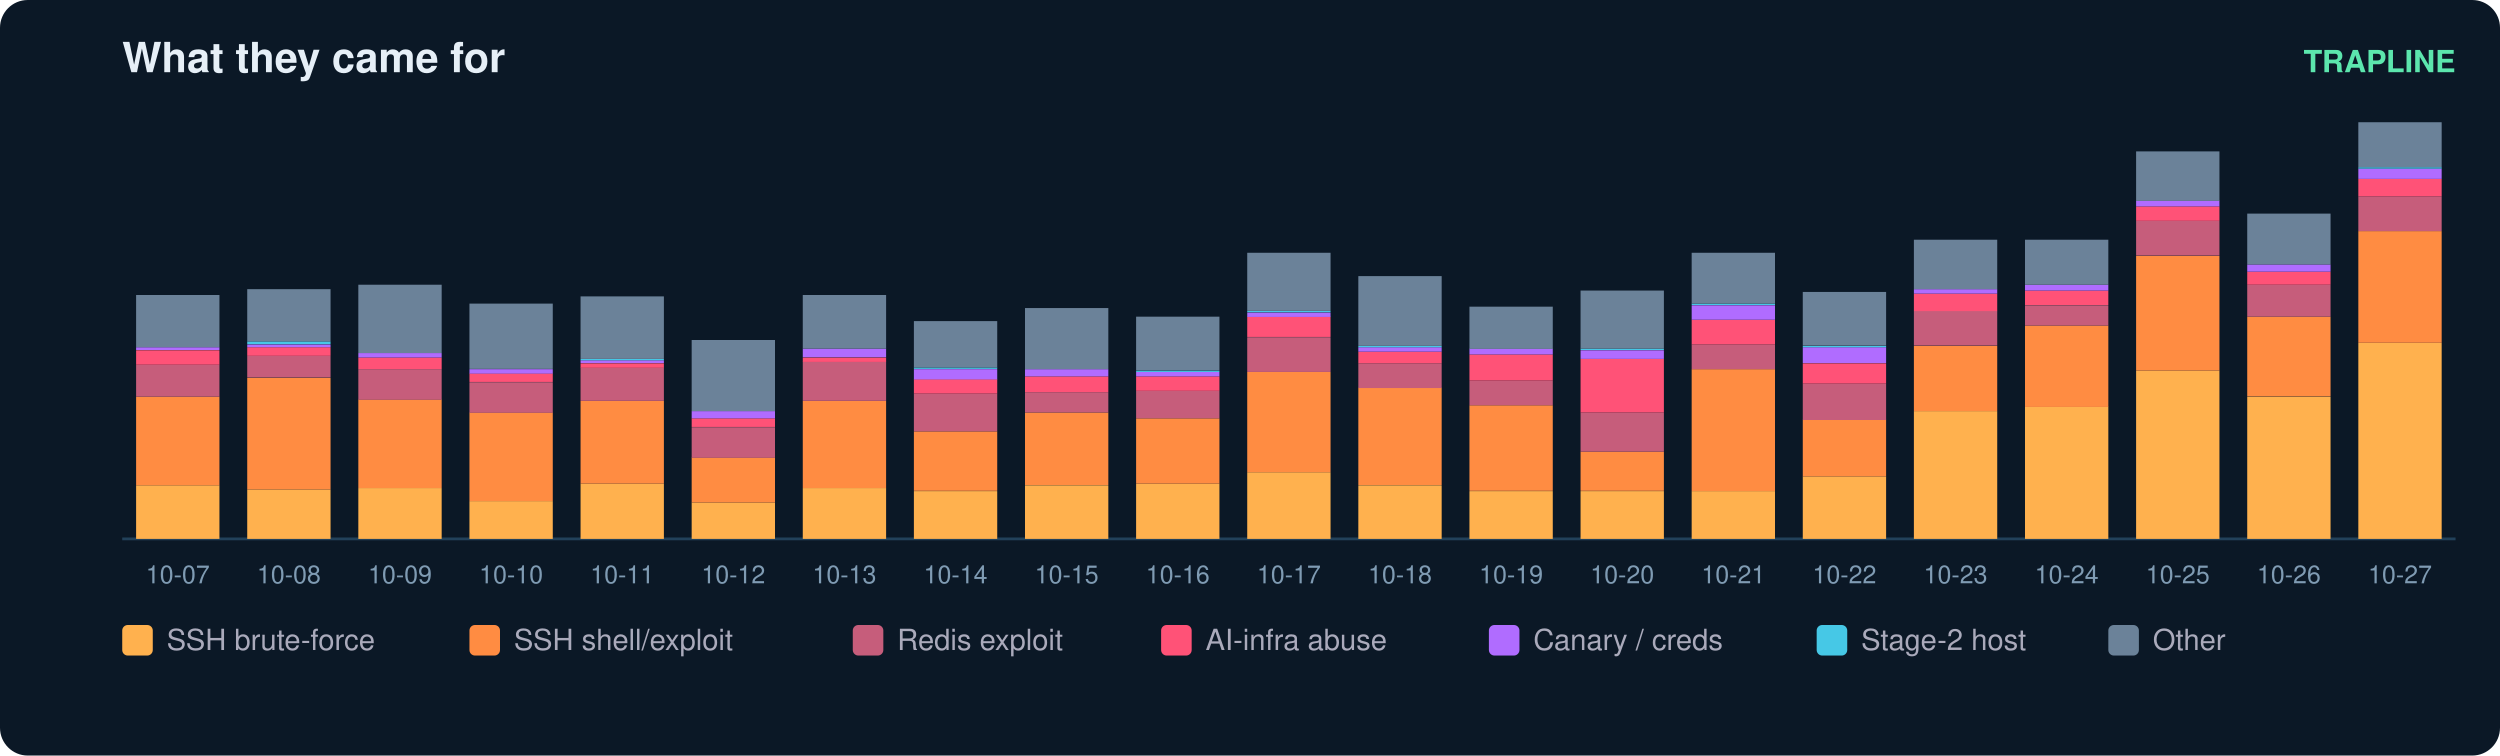
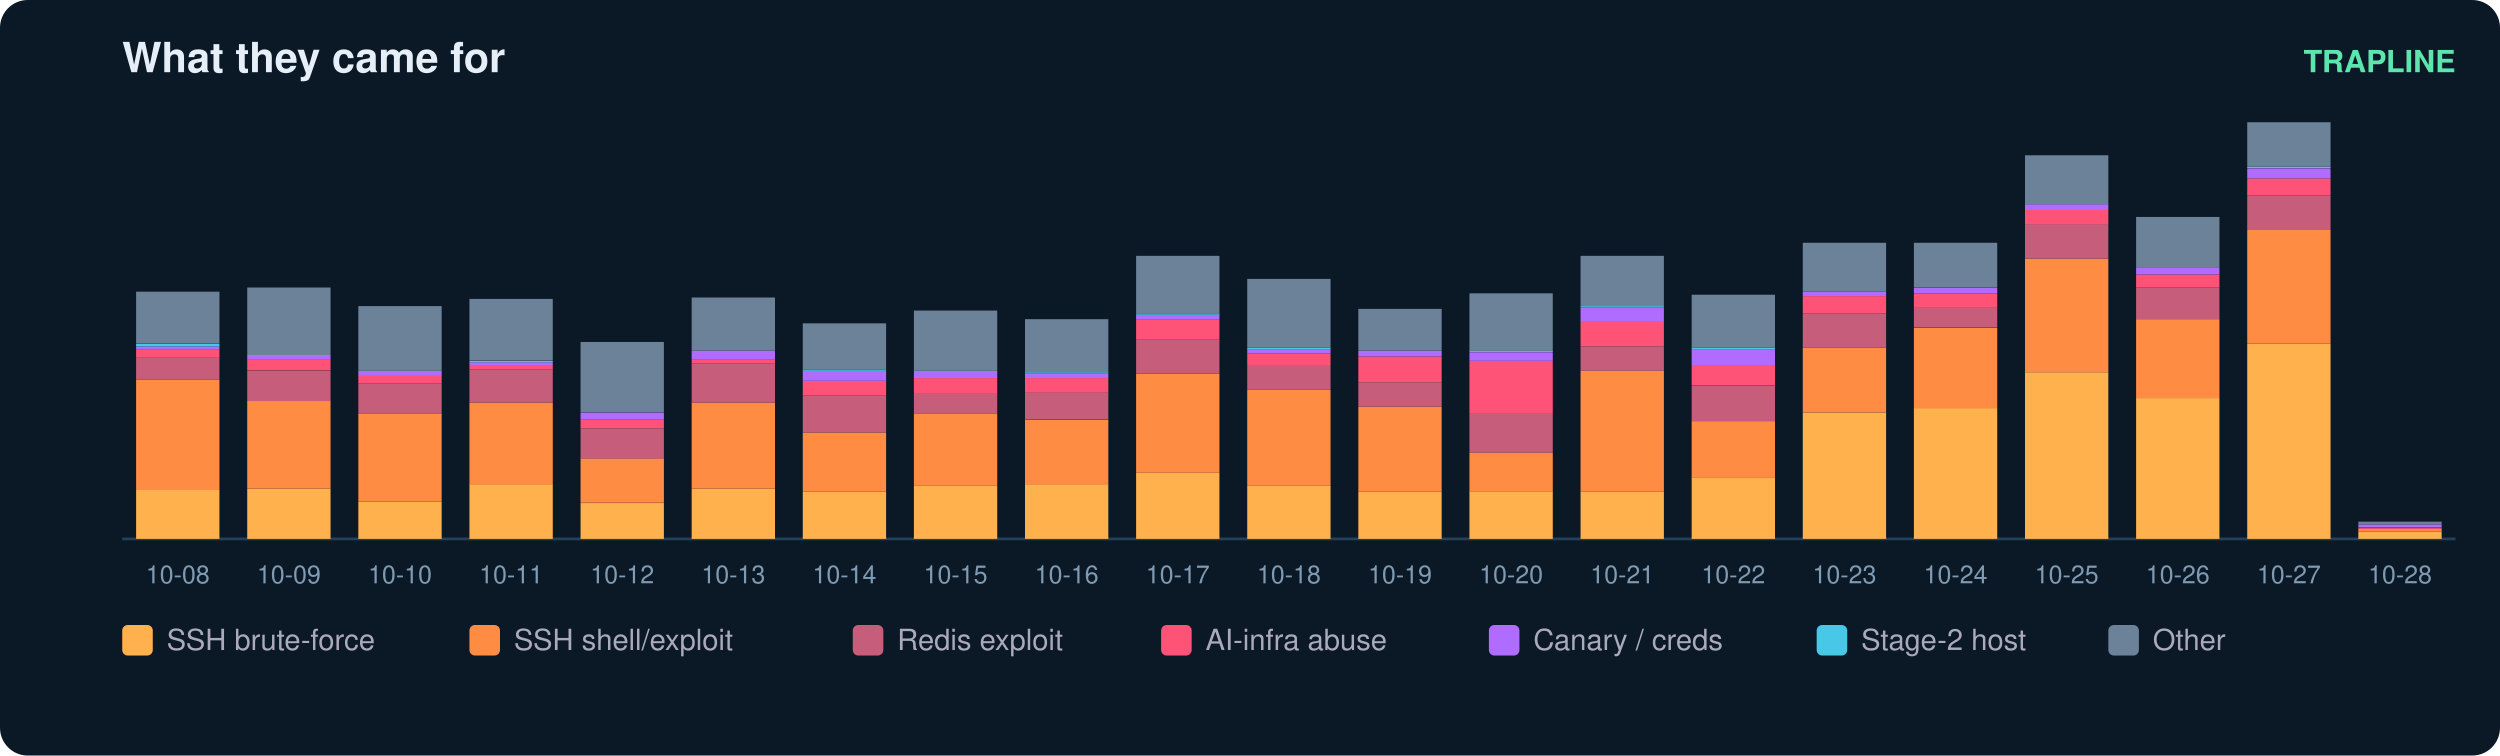
<svg xmlns="http://www.w3.org/2000/svg" width="900" height="272" viewBox="0 0 900 272" font-family="ui-sans-serif,Segoe UI,Helvetica,Arial">
  <rect width="900" height="272" rx="10" fill="#0b1826" />
  <text x="44" y="26" fill="#e6eff7" font-size="15" font-weight="700">What they came for</text>
  <text x="884" y="26" fill="#5ce6ad" font-size="11" text-anchor="end" font-weight="600">TRAPLINE</text>
  <line x1="44" y1="194" x2="884" y2="194" stroke="#22415a" />
-   <rect x="49" y="174.7" width="30" height="19.3" fill="#ffb14e" />
-   <rect x="49" y="142.8" width="30" height="31.9" fill="#ff8c42" />
-   <rect x="49" y="131.3" width="30" height="11.5" fill="#c65d7b" />
-   <rect x="49" y="126.1" width="30" height="5.2" fill="#ff5277" />
-   <rect x="49" y="125.0" width="30" height="1.0" fill="#b06cff" />
-   <rect x="49" y="106.2" width="30" height="18.8" fill="#6b8299" />
-   <text x="64.0" y="210.0" fill="#7f9bb3" font-size="9" text-anchor="middle">10-07</text>
-   <rect x="89" y="176.2" width="30" height="17.8" fill="#ffb14e" />
-   <rect x="89" y="136.0" width="30" height="40.2" fill="#ff8c42" />
-   <rect x="89" y="128.1" width="30" height="7.8" fill="#c65d7b" />
-   <rect x="89" y="125.0" width="30" height="3.1" fill="#ff5277" />
-   <rect x="89" y="124.0" width="30" height="1.0" fill="#b06cff" />
-   <rect x="89" y="122.9" width="30" height="1.0" fill="#46c8e6" />
-   <rect x="89" y="104.1" width="30" height="18.8" fill="#6b8299" />
-   <text x="104.0" y="210.0" fill="#7f9bb3" font-size="9" text-anchor="middle">10-08</text>
-   <rect x="129" y="175.7" width="30" height="18.3" fill="#ffb14e" />
-   <rect x="129" y="143.8" width="30" height="31.9" fill="#ff8c42" />
-   <rect x="129" y="132.9" width="30" height="11.0" fill="#c65d7b" />
-   <rect x="129" y="128.7" width="30" height="4.2" fill="#ff5277" />
-   <rect x="129" y="127.1" width="30" height="1.6" fill="#b06cff" />
-   <rect x="129" y="102.5" width="30" height="24.6" fill="#6b8299" />
-   <text x="144.0" y="210.0" fill="#7f9bb3" font-size="9" text-anchor="middle">10-09</text>
-   <rect x="169" y="180.4" width="30" height="13.6" fill="#ffb14e" />
-   <rect x="169" y="148.5" width="30" height="31.9" fill="#ff8c42" />
-   <rect x="169" y="137.6" width="30" height="11.0" fill="#c65d7b" />
-   <rect x="169" y="134.4" width="30" height="3.1" fill="#ff5277" />
-   <rect x="169" y="132.9" width="30" height="1.6" fill="#b06cff" />
-   <rect x="169" y="109.3" width="30" height="23.5" fill="#6b8299" />
-   <text x="184.0" y="210.0" fill="#7f9bb3" font-size="9" text-anchor="middle">10-10</text>
-   <rect x="209" y="174.1" width="30" height="19.9" fill="#ffb14e" />
-   <rect x="209" y="144.3" width="30" height="29.8" fill="#ff8c42" />
-   <rect x="209" y="132.3" width="30" height="12.0" fill="#c65d7b" />
-   <rect x="209" y="130.8" width="30" height="1.6" fill="#ff5277" />
-   <rect x="209" y="129.7" width="30" height="1.0" fill="#b06cff" />
-   <rect x="209" y="129.2" width="30" height="0.5" fill="#46c8e6" />
-   <rect x="209" y="106.7" width="30" height="22.5" fill="#6b8299" />
-   <text x="224.0" y="210.0" fill="#7f9bb3" font-size="9" text-anchor="middle">10-11</text>
-   <rect x="249" y="180.9" width="30" height="13.1" fill="#ffb14e" />
-   <rect x="249" y="164.7" width="30" height="16.2" fill="#ff8c42" />
-   <rect x="249" y="153.8" width="30" height="11.0" fill="#c65d7b" />
-   <rect x="249" y="150.6" width="30" height="3.1" fill="#ff5277" />
-   <rect x="249" y="148.0" width="30" height="2.6" fill="#b06cff" />
-   <rect x="249" y="122.4" width="30" height="25.6" fill="#6b8299" />
-   <text x="264.0" y="210.0" fill="#7f9bb3" font-size="9" text-anchor="middle">10-12</text>
-   <rect x="289" y="175.7" width="30" height="18.3" fill="#ffb14e" />
-   <rect x="289" y="144.3" width="30" height="31.4" fill="#ff8c42" />
-   <rect x="289" y="130.2" width="30" height="14.1" fill="#c65d7b" />
-   <rect x="289" y="128.7" width="30" height="1.6" fill="#ff5277" />
-   <rect x="289" y="125.5" width="30" height="3.1" fill="#b06cff" />
-   <rect x="289" y="106.2" width="30" height="19.3" fill="#6b8299" />
-   <text x="304.0" y="210.0" fill="#7f9bb3" font-size="9" text-anchor="middle">10-13</text>
-   <rect x="329" y="176.8" width="30" height="17.2" fill="#ffb14e" />
-   <rect x="329" y="155.3" width="30" height="21.4" fill="#ff8c42" />
-   <rect x="329" y="141.7" width="30" height="13.6" fill="#c65d7b" />
-   <rect x="329" y="136.5" width="30" height="5.2" fill="#ff5277" />
-   <rect x="329" y="132.9" width="30" height="3.7" fill="#b06cff" />
-   <rect x="329" y="132.3" width="30" height="0.5" fill="#46c8e6" />
-   <rect x="329" y="115.6" width="30" height="16.7" fill="#6b8299" />
-   <text x="344.0" y="210.0" fill="#7f9bb3" font-size="9" text-anchor="middle">10-14</text>
-   <rect x="369" y="174.7" width="30" height="19.3" fill="#ffb14e" />
-   <rect x="369" y="148.5" width="30" height="26.1" fill="#ff8c42" />
-   <rect x="369" y="141.2" width="30" height="7.3" fill="#c65d7b" />
-   <rect x="369" y="135.5" width="30" height="5.7" fill="#ff5277" />
-   <rect x="369" y="132.9" width="30" height="2.6" fill="#b06cff" />
-   <rect x="369" y="110.9" width="30" height="22.0" fill="#6b8299" />
-   <text x="384.0" y="210.0" fill="#7f9bb3" font-size="9" text-anchor="middle">10-15</text>
-   <rect x="409" y="174.1" width="30" height="19.9" fill="#ffb14e" />
-   <rect x="409" y="150.6" width="30" height="23.5" fill="#ff8c42" />
-   <rect x="409" y="140.7" width="30" height="9.9" fill="#c65d7b" />
-   <rect x="409" y="135.5" width="30" height="5.2" fill="#ff5277" />
-   <rect x="409" y="133.9" width="30" height="1.6" fill="#b06cff" />
-   <rect x="409" y="133.4" width="30" height="0.5" fill="#46c8e6" />
-   <rect x="409" y="114.0" width="30" height="19.3" fill="#6b8299" />
-   <text x="424.0" y="210.0" fill="#7f9bb3" font-size="9" text-anchor="middle">10-16</text>
-   <rect x="449" y="170.0" width="30" height="24.0" fill="#ffb14e" />
-   <rect x="449" y="133.9" width="30" height="36.1" fill="#ff8c42" />
-   <rect x="449" y="121.4" width="30" height="12.5" fill="#c65d7b" />
-   <rect x="449" y="114.0" width="30" height="7.3" fill="#ff5277" />
-   <rect x="449" y="112.5" width="30" height="1.6" fill="#b06cff" />
-   <rect x="449" y="111.9" width="30" height="0.5" fill="#46c8e6" />
-   <rect x="449" y="91.0" width="30" height="20.9" fill="#6b8299" />
-   <text x="464.0" y="210.0" fill="#7f9bb3" font-size="9" text-anchor="middle">10-17</text>
-   <rect x="489" y="174.7" width="30" height="19.3" fill="#ffb14e" />
-   <rect x="489" y="139.6" width="30" height="35.0" fill="#ff8c42" />
-   <rect x="489" y="130.8" width="30" height="8.9" fill="#c65d7b" />
-   <rect x="489" y="126.6" width="30" height="4.2" fill="#ff5277" />
-   <rect x="489" y="125.0" width="30" height="1.6" fill="#b06cff" />
-   <rect x="489" y="124.5" width="30" height="0.5" fill="#46c8e6" />
-   <rect x="489" y="99.4" width="30" height="25.1" fill="#6b8299" />
-   <text x="504.0" y="210.0" fill="#7f9bb3" font-size="9" text-anchor="middle">10-18</text>
-   <rect x="529" y="176.8" width="30" height="17.2" fill="#ffb14e" />
-   <rect x="529" y="145.9" width="30" height="30.8" fill="#ff8c42" />
-   <rect x="529" y="137.0" width="30" height="8.9" fill="#c65d7b" />
-   <rect x="529" y="127.6" width="30" height="9.4" fill="#ff5277" />
-   <rect x="529" y="125.5" width="30" height="2.1" fill="#b06cff" />
-   <rect x="529" y="110.4" width="30" height="15.2" fill="#6b8299" />
-   <text x="544.0" y="210.0" fill="#7f9bb3" font-size="9" text-anchor="middle">10-19</text>
-   <rect x="569" y="176.8" width="30" height="17.2" fill="#ffb14e" />
-   <rect x="569" y="162.6" width="30" height="14.1" fill="#ff8c42" />
-   <rect x="569" y="148.5" width="30" height="14.1" fill="#c65d7b" />
-   <rect x="569" y="129.2" width="30" height="19.3" fill="#ff5277" />
-   <rect x="569" y="126.1" width="30" height="3.1" fill="#b06cff" />
-   <rect x="569" y="125.5" width="30" height="0.5" fill="#46c8e6" />
-   <rect x="569" y="104.6" width="30" height="20.9" fill="#6b8299" />
-   <text x="584.0" y="210.0" fill="#7f9bb3" font-size="9" text-anchor="middle">10-20</text>
-   <rect x="609" y="176.8" width="30" height="17.2" fill="#ffb14e" />
-   <rect x="609" y="132.9" width="30" height="43.9" fill="#ff8c42" />
-   <rect x="609" y="124.0" width="30" height="8.9" fill="#c65d7b" />
-   <rect x="609" y="115.1" width="30" height="8.9" fill="#ff5277" />
-   <rect x="609" y="109.9" width="30" height="5.2" fill="#b06cff" />
-   <rect x="609" y="109.3" width="30" height="0.5" fill="#46c8e6" />
-   <rect x="609" y="91.0" width="30" height="18.3" fill="#6b8299" />
-   <text x="624.0" y="210.0" fill="#7f9bb3" font-size="9" text-anchor="middle">10-21</text>
-   <rect x="649" y="171.5" width="30" height="22.5" fill="#ffb14e" />
-   <rect x="649" y="151.1" width="30" height="20.4" fill="#ff8c42" />
-   <rect x="649" y="138.1" width="30" height="13.1" fill="#c65d7b" />
-   <rect x="649" y="130.8" width="30" height="7.3" fill="#ff5277" />
-   <rect x="649" y="125.0" width="30" height="5.7" fill="#b06cff" />
-   <rect x="649" y="124.5" width="30" height="0.5" fill="#46c8e6" />
-   <rect x="649" y="105.1" width="30" height="19.3" fill="#6b8299" />
-   <text x="664.0" y="210.0" fill="#7f9bb3" font-size="9" text-anchor="middle">10-22</text>
-   <rect x="689" y="148.0" width="30" height="46.0" fill="#ffb14e" />
-   <rect x="689" y="124.5" width="30" height="23.5" fill="#ff8c42" />
-   <rect x="689" y="111.9" width="30" height="12.5" fill="#c65d7b" />
-   <rect x="689" y="105.7" width="30" height="6.3" fill="#ff5277" />
-   <rect x="689" y="104.1" width="30" height="1.6" fill="#b06cff" />
-   <rect x="689" y="86.3" width="30" height="17.8" fill="#6b8299" />
-   <text x="704.0" y="210.0" fill="#7f9bb3" font-size="9" text-anchor="middle">10-23</text>
-   <rect x="729" y="146.4" width="30" height="47.6" fill="#ffb14e" />
-   <rect x="729" y="117.2" width="30" height="29.3" fill="#ff8c42" />
-   <rect x="729" y="109.9" width="30" height="7.3" fill="#c65d7b" />
-   <rect x="729" y="104.6" width="30" height="5.2" fill="#ff5277" />
-   <rect x="729" y="102.5" width="30" height="2.1" fill="#b06cff" />
-   <rect x="729" y="86.3" width="30" height="16.2" fill="#6b8299" />
-   <text x="744.0" y="210.0" fill="#7f9bb3" font-size="9" text-anchor="middle">10-24</text>
-   <rect x="769" y="133.4" width="30" height="60.6" fill="#ffb14e" />
-   <rect x="769" y="92.1" width="30" height="41.3" fill="#ff8c42" />
-   <rect x="769" y="79.5" width="30" height="12.5" fill="#c65d7b" />
-   <rect x="769" y="74.3" width="30" height="5.2" fill="#ff5277" />
-   <rect x="769" y="72.2" width="30" height="2.1" fill="#b06cff" />
-   <rect x="769" y="54.5" width="30" height="17.8" fill="#6b8299" />
-   <text x="784.0" y="210.0" fill="#7f9bb3" font-size="9" text-anchor="middle">10-25</text>
-   <rect x="809" y="142.8" width="30" height="51.2" fill="#ffb14e" />
-   <rect x="809" y="114.0" width="30" height="28.7" fill="#ff8c42" />
-   <rect x="809" y="102.5" width="30" height="11.5" fill="#c65d7b" />
-   <rect x="809" y="97.8" width="30" height="4.7" fill="#ff5277" />
-   <rect x="809" y="95.2" width="30" height="2.6" fill="#b06cff" />
-   <rect x="809" y="76.9" width="30" height="18.3" fill="#6b8299" />
-   <text x="824.0" y="210.0" fill="#7f9bb3" font-size="9" text-anchor="middle">10-26</text>
-   <rect x="849" y="123.4" width="30" height="70.6" fill="#ffb14e" />
-   <rect x="849" y="83.2" width="30" height="40.2" fill="#ff8c42" />
-   <rect x="849" y="70.7" width="30" height="12.5" fill="#c65d7b" />
-   <rect x="849" y="64.4" width="30" height="6.3" fill="#ff5277" />
-   <rect x="849" y="60.7" width="30" height="3.7" fill="#b06cff" />
-   <rect x="849" y="60.2" width="30" height="0.5" fill="#46c8e6" />
-   <rect x="849" y="44.0" width="30" height="16.2" fill="#6b8299" />
-   <text x="864.0" y="210.0" fill="#7f9bb3" font-size="9" text-anchor="middle">10-27</text>
+   <rect x="49" y="176.4" width="30" height="17.6" fill="#ffb14e" />
+   <rect x="49" y="136.6" width="30" height="39.8" fill="#ff8c42" />
+   <rect x="49" y="128.8" width="30" height="7.8" fill="#c65d7b" />
+   <rect x="49" y="125.7" width="30" height="3.1" fill="#ff5277" />
+   <rect x="49" y="124.7" width="30" height="1.0" fill="#b06cff" />
+   <rect x="49" y="123.7" width="30" height="1.0" fill="#46c8e6" />
+   <rect x="49" y="105.0" width="30" height="18.6" fill="#6b8299" />
+   <text x="64.0" y="210.0" fill="#7f9bb3" font-size="9" text-anchor="middle">10-08</text>
+   <rect x="89" y="175.9" width="30" height="18.1" fill="#ffb14e" />
+   <rect x="89" y="144.3" width="30" height="31.6" fill="#ff8c42" />
+   <rect x="89" y="133.5" width="30" height="10.9" fill="#c65d7b" />
+   <rect x="89" y="129.3" width="30" height="4.1" fill="#ff5277" />
+   <rect x="89" y="127.8" width="30" height="1.6" fill="#b06cff" />
+   <rect x="89" y="103.5" width="30" height="24.3" fill="#6b8299" />
+   <text x="104.0" y="210.0" fill="#7f9bb3" font-size="9" text-anchor="middle">10-09</text>
+   <rect x="129" y="180.6" width="30" height="13.4" fill="#ffb14e" />
+   <rect x="129" y="149.0" width="30" height="31.6" fill="#ff8c42" />
+   <rect x="129" y="138.1" width="30" height="10.9" fill="#c65d7b" />
+   <rect x="129" y="135.0" width="30" height="3.1" fill="#ff5277" />
+   <rect x="129" y="133.5" width="30" height="1.6" fill="#b06cff" />
+   <rect x="129" y="110.2" width="30" height="23.3" fill="#6b8299" />
+   <text x="144.0" y="210.0" fill="#7f9bb3" font-size="9" text-anchor="middle">10-10</text>
+   <rect x="169" y="174.3" width="30" height="19.7" fill="#ffb14e" />
+   <rect x="169" y="144.9" width="30" height="29.5" fill="#ff8c42" />
+   <rect x="169" y="133.0" width="30" height="11.9" fill="#c65d7b" />
+   <rect x="169" y="131.4" width="30" height="1.6" fill="#ff5277" />
+   <rect x="169" y="130.4" width="30" height="1.0" fill="#b06cff" />
+   <rect x="169" y="129.9" width="30" height="0.5" fill="#46c8e6" />
+   <rect x="169" y="107.6" width="30" height="22.2" fill="#6b8299" />
+   <text x="184.0" y="210.0" fill="#7f9bb3" font-size="9" text-anchor="middle">10-11</text>
+   <rect x="209" y="181.1" width="30" height="12.9" fill="#ffb14e" />
+   <rect x="209" y="165.0" width="30" height="16.0" fill="#ff8c42" />
+   <rect x="209" y="154.2" width="30" height="10.9" fill="#c65d7b" />
+   <rect x="209" y="151.1" width="30" height="3.1" fill="#ff5277" />
+   <rect x="209" y="148.5" width="30" height="2.6" fill="#b06cff" />
+   <rect x="209" y="123.1" width="30" height="25.3" fill="#6b8299" />
+   <text x="224.0" y="210.0" fill="#7f9bb3" font-size="9" text-anchor="middle">10-12</text>
+   <rect x="249" y="175.9" width="30" height="18.1" fill="#ffb14e" />
+   <rect x="249" y="144.9" width="30" height="31.0" fill="#ff8c42" />
+   <rect x="249" y="130.9" width="30" height="14.0" fill="#c65d7b" />
+   <rect x="249" y="129.3" width="30" height="1.6" fill="#ff5277" />
+   <rect x="249" y="126.2" width="30" height="3.1" fill="#b06cff" />
+   <rect x="249" y="107.1" width="30" height="19.1" fill="#6b8299" />
+   <text x="264.0" y="210.0" fill="#7f9bb3" font-size="9" text-anchor="middle">10-13</text>
+   <rect x="289" y="176.9" width="30" height="17.1" fill="#ffb14e" />
+   <rect x="289" y="155.7" width="30" height="21.2" fill="#ff8c42" />
+   <rect x="289" y="142.3" width="30" height="13.4" fill="#c65d7b" />
+   <rect x="289" y="137.1" width="30" height="5.2" fill="#ff5277" />
+   <rect x="289" y="133.5" width="30" height="3.6" fill="#b06cff" />
+   <rect x="289" y="133.0" width="30" height="0.5" fill="#46c8e6" />
+   <rect x="289" y="116.4" width="30" height="16.6" fill="#6b8299" />
+   <text x="304.0" y="210.0" fill="#7f9bb3" font-size="9" text-anchor="middle">10-14</text>
+   <rect x="329" y="174.9" width="30" height="19.1" fill="#ffb14e" />
+   <rect x="329" y="149.0" width="30" height="25.9" fill="#ff8c42" />
+   <rect x="329" y="141.8" width="30" height="7.2" fill="#c65d7b" />
+   <rect x="329" y="136.1" width="30" height="5.7" fill="#ff5277" />
+   <rect x="329" y="133.5" width="30" height="2.6" fill="#b06cff" />
+   <rect x="329" y="111.8" width="30" height="21.7" fill="#6b8299" />
+   <text x="344.0" y="210.0" fill="#7f9bb3" font-size="9" text-anchor="middle">10-15</text>
+   <rect x="369" y="174.3" width="30" height="19.7" fill="#ffb14e" />
+   <rect x="369" y="151.1" width="30" height="23.3" fill="#ff8c42" />
+   <rect x="369" y="141.2" width="30" height="9.8" fill="#c65d7b" />
+   <rect x="369" y="136.1" width="30" height="5.2" fill="#ff5277" />
+   <rect x="369" y="134.5" width="30" height="1.6" fill="#b06cff" />
+   <rect x="369" y="134.0" width="30" height="0.5" fill="#46c8e6" />
+   <rect x="369" y="114.9" width="30" height="19.1" fill="#6b8299" />
+   <text x="384.0" y="210.0" fill="#7f9bb3" font-size="9" text-anchor="middle">10-16</text>
+   <rect x="409" y="170.2" width="30" height="23.8" fill="#ffb14e" />
+   <rect x="409" y="134.5" width="30" height="35.7" fill="#ff8c42" />
+   <rect x="409" y="122.1" width="30" height="12.4" fill="#c65d7b" />
+   <rect x="409" y="114.9" width="30" height="7.2" fill="#ff5277" />
+   <rect x="409" y="113.3" width="30" height="1.6" fill="#b06cff" />
+   <rect x="409" y="112.8" width="30" height="0.5" fill="#46c8e6" />
+   <rect x="409" y="92.1" width="30" height="20.7" fill="#6b8299" />
+   <text x="424.0" y="210.0" fill="#7f9bb3" font-size="9" text-anchor="middle">10-17</text>
+   <rect x="449" y="174.9" width="30" height="19.1" fill="#ffb14e" />
+   <rect x="449" y="140.2" width="30" height="34.7" fill="#ff8c42" />
+   <rect x="449" y="131.4" width="30" height="8.8" fill="#c65d7b" />
+   <rect x="449" y="127.3" width="30" height="4.1" fill="#ff5277" />
+   <rect x="449" y="125.7" width="30" height="1.6" fill="#b06cff" />
+   <rect x="449" y="125.2" width="30" height="0.5" fill="#46c8e6" />
+   <rect x="449" y="100.4" width="30" height="24.8" fill="#6b8299" />
+   <text x="464.0" y="210.0" fill="#7f9bb3" font-size="9" text-anchor="middle">10-18</text>
+   <rect x="489" y="176.9" width="30" height="17.1" fill="#ffb14e" />
+   <rect x="489" y="146.4" width="30" height="30.5" fill="#ff8c42" />
+   <rect x="489" y="137.6" width="30" height="8.8" fill="#c65d7b" />
+   <rect x="489" y="128.3" width="30" height="9.3" fill="#ff5277" />
+   <rect x="489" y="126.2" width="30" height="2.1" fill="#b06cff" />
+   <rect x="489" y="111.2" width="30" height="15.0" fill="#6b8299" />
+   <text x="504.0" y="210.0" fill="#7f9bb3" font-size="9" text-anchor="middle">10-19</text>
+   <rect x="529" y="176.9" width="30" height="17.1" fill="#ffb14e" />
+   <rect x="529" y="163.0" width="30" height="14.0" fill="#ff8c42" />
+   <rect x="529" y="149.0" width="30" height="14.0" fill="#c65d7b" />
+   <rect x="529" y="129.9" width="30" height="19.1" fill="#ff5277" />
+   <rect x="529" y="126.8" width="30" height="3.1" fill="#b06cff" />
+   <rect x="529" y="126.2" width="30" height="0.5" fill="#46c8e6" />
+   <rect x="529" y="105.6" width="30" height="20.7" fill="#6b8299" />
+   <text x="544.0" y="210.0" fill="#7f9bb3" font-size="9" text-anchor="middle">10-20</text>
+   <rect x="569" y="176.9" width="30" height="17.1" fill="#ffb14e" />
+   <rect x="569" y="133.5" width="30" height="43.4" fill="#ff8c42" />
+   <rect x="569" y="124.7" width="30" height="8.8" fill="#c65d7b" />
+   <rect x="569" y="115.9" width="30" height="8.8" fill="#ff5277" />
+   <rect x="569" y="110.7" width="30" height="5.2" fill="#b06cff" />
+   <rect x="569" y="110.2" width="30" height="0.5" fill="#46c8e6" />
+   <rect x="569" y="92.1" width="30" height="18.1" fill="#6b8299" />
+   <text x="584.0" y="210.0" fill="#7f9bb3" font-size="9" text-anchor="middle">10-21</text>
+   <rect x="609" y="171.8" width="30" height="22.2" fill="#ffb14e" />
+   <rect x="609" y="151.6" width="30" height="20.2" fill="#ff8c42" />
+   <rect x="609" y="138.7" width="30" height="12.9" fill="#c65d7b" />
+   <rect x="609" y="131.4" width="30" height="7.2" fill="#ff5277" />
+   <rect x="609" y="125.7" width="30" height="5.7" fill="#b06cff" />
+   <rect x="609" y="125.2" width="30" height="0.5" fill="#46c8e6" />
+   <rect x="609" y="106.1" width="30" height="19.1" fill="#6b8299" />
+   <text x="624.0" y="210.0" fill="#7f9bb3" font-size="9" text-anchor="middle">10-22</text>
+   <rect x="649" y="148.5" width="30" height="45.5" fill="#ffb14e" />
+   <rect x="649" y="125.2" width="30" height="23.3" fill="#ff8c42" />
+   <rect x="649" y="112.8" width="30" height="12.4" fill="#c65d7b" />
+   <rect x="649" y="106.6" width="30" height="6.2" fill="#ff5277" />
+   <rect x="649" y="105.0" width="30" height="1.6" fill="#b06cff" />
+   <rect x="649" y="87.4" width="30" height="17.6" fill="#6b8299" />
+   <text x="664.0" y="210.0" fill="#7f9bb3" font-size="9" text-anchor="middle">10-23</text>
+   <rect x="689" y="146.9" width="30" height="47.1" fill="#ffb14e" />
+   <rect x="689" y="118.0" width="30" height="29.0" fill="#ff8c42" />
+   <rect x="689" y="110.7" width="30" height="7.2" fill="#c65d7b" />
+   <rect x="689" y="105.6" width="30" height="5.2" fill="#ff5277" />
+   <rect x="689" y="103.5" width="30" height="2.1" fill="#b06cff" />
+   <rect x="689" y="87.4" width="30" height="16.0" fill="#6b8299" />
+   <text x="704.0" y="210.0" fill="#7f9bb3" font-size="9" text-anchor="middle">10-24</text>
+   <rect x="729" y="134.0" width="30" height="60.0" fill="#ffb14e" />
+   <rect x="729" y="93.1" width="30" height="40.9" fill="#ff8c42" />
+   <rect x="729" y="80.7" width="30" height="12.4" fill="#c65d7b" />
+   <rect x="729" y="75.6" width="30" height="5.2" fill="#ff5277" />
+   <rect x="729" y="73.5" width="30" height="2.1" fill="#b06cff" />
+   <rect x="729" y="55.9" width="30" height="17.6" fill="#6b8299" />
+   <text x="744.0" y="210.0" fill="#7f9bb3" font-size="9" text-anchor="middle">10-25</text>
+   <rect x="769" y="143.3" width="30" height="50.7" fill="#ffb14e" />
+   <rect x="769" y="114.9" width="30" height="28.4" fill="#ff8c42" />
+   <rect x="769" y="103.5" width="30" height="11.4" fill="#c65d7b" />
+   <rect x="769" y="98.8" width="30" height="4.7" fill="#ff5277" />
+   <rect x="769" y="96.2" width="30" height="2.6" fill="#b06cff" />
+   <rect x="769" y="78.1" width="30" height="18.1" fill="#6b8299" />
+   <text x="784.0" y="210.0" fill="#7f9bb3" font-size="9" text-anchor="middle">10-26</text>
+   <rect x="809" y="123.7" width="30" height="70.3" fill="#ffb14e" />
+   <rect x="809" y="82.8" width="30" height="40.9" fill="#ff8c42" />
+   <rect x="809" y="70.4" width="30" height="12.4" fill="#c65d7b" />
+   <rect x="809" y="64.2" width="30" height="6.2" fill="#ff5277" />
+   <rect x="809" y="60.6" width="30" height="3.6" fill="#b06cff" />
+   <rect x="809" y="60.0" width="30" height="0.5" fill="#46c8e6" />
+   <rect x="809" y="44.0" width="30" height="16.0" fill="#6b8299" />
+   <text x="824.0" y="210.0" fill="#7f9bb3" font-size="9" text-anchor="middle">10-27</text>
+   <rect x="849" y="191.4" width="30" height="2.6" fill="#ffb14e" />
+   <rect x="849" y="190.4" width="30" height="1.0" fill="#ff8c42" />
+   <rect x="849" y="189.9" width="30" height="0.5" fill="#ff5277" />
+   <rect x="849" y="188.8" width="30" height="1.0" fill="#b06cff" />
+   <rect x="849" y="187.8" width="30" height="1.0" fill="#6b8299" />
+   <text x="864.0" y="210.0" fill="#7f9bb3" font-size="9" text-anchor="middle">10-28</text>
  <rect x="44" y="225" width="11" height="11" rx="2" fill="#ffb14e" />
  <text x="60" y="234" fill="#aab" font-size="10.5">SSH brute-force</text>
  <rect x="169" y="225" width="11" height="11" rx="2" fill="#ff8c42" />
  <text x="185" y="234" fill="#aab" font-size="10.5">SSH shell/exploit</text>
  <rect x="307" y="225" width="11" height="11" rx="2" fill="#c65d7b" />
  <text x="323" y="234" fill="#aab" font-size="10.5">Redis exploit</text>
  <rect x="418" y="225" width="11" height="11" rx="2" fill="#ff5277" />
  <text x="434" y="234" fill="#aab" font-size="10.5">AI-infra abuse</text>
  <rect x="536" y="225" width="11" height="11" rx="2" fill="#b06cff" />
  <text x="552" y="234" fill="#aab" font-size="10.5">Canary / creds</text>
  <rect x="654" y="225" width="11" height="11" rx="2" fill="#46c8e6" />
  <text x="670" y="234" fill="#aab" font-size="10.5">Stage-2 host</text>
  <rect x="759" y="225" width="11" height="11" rx="2" fill="#6b8299" />
  <text x="775" y="234" fill="#aab" font-size="10.5">Other</text>
</svg>
